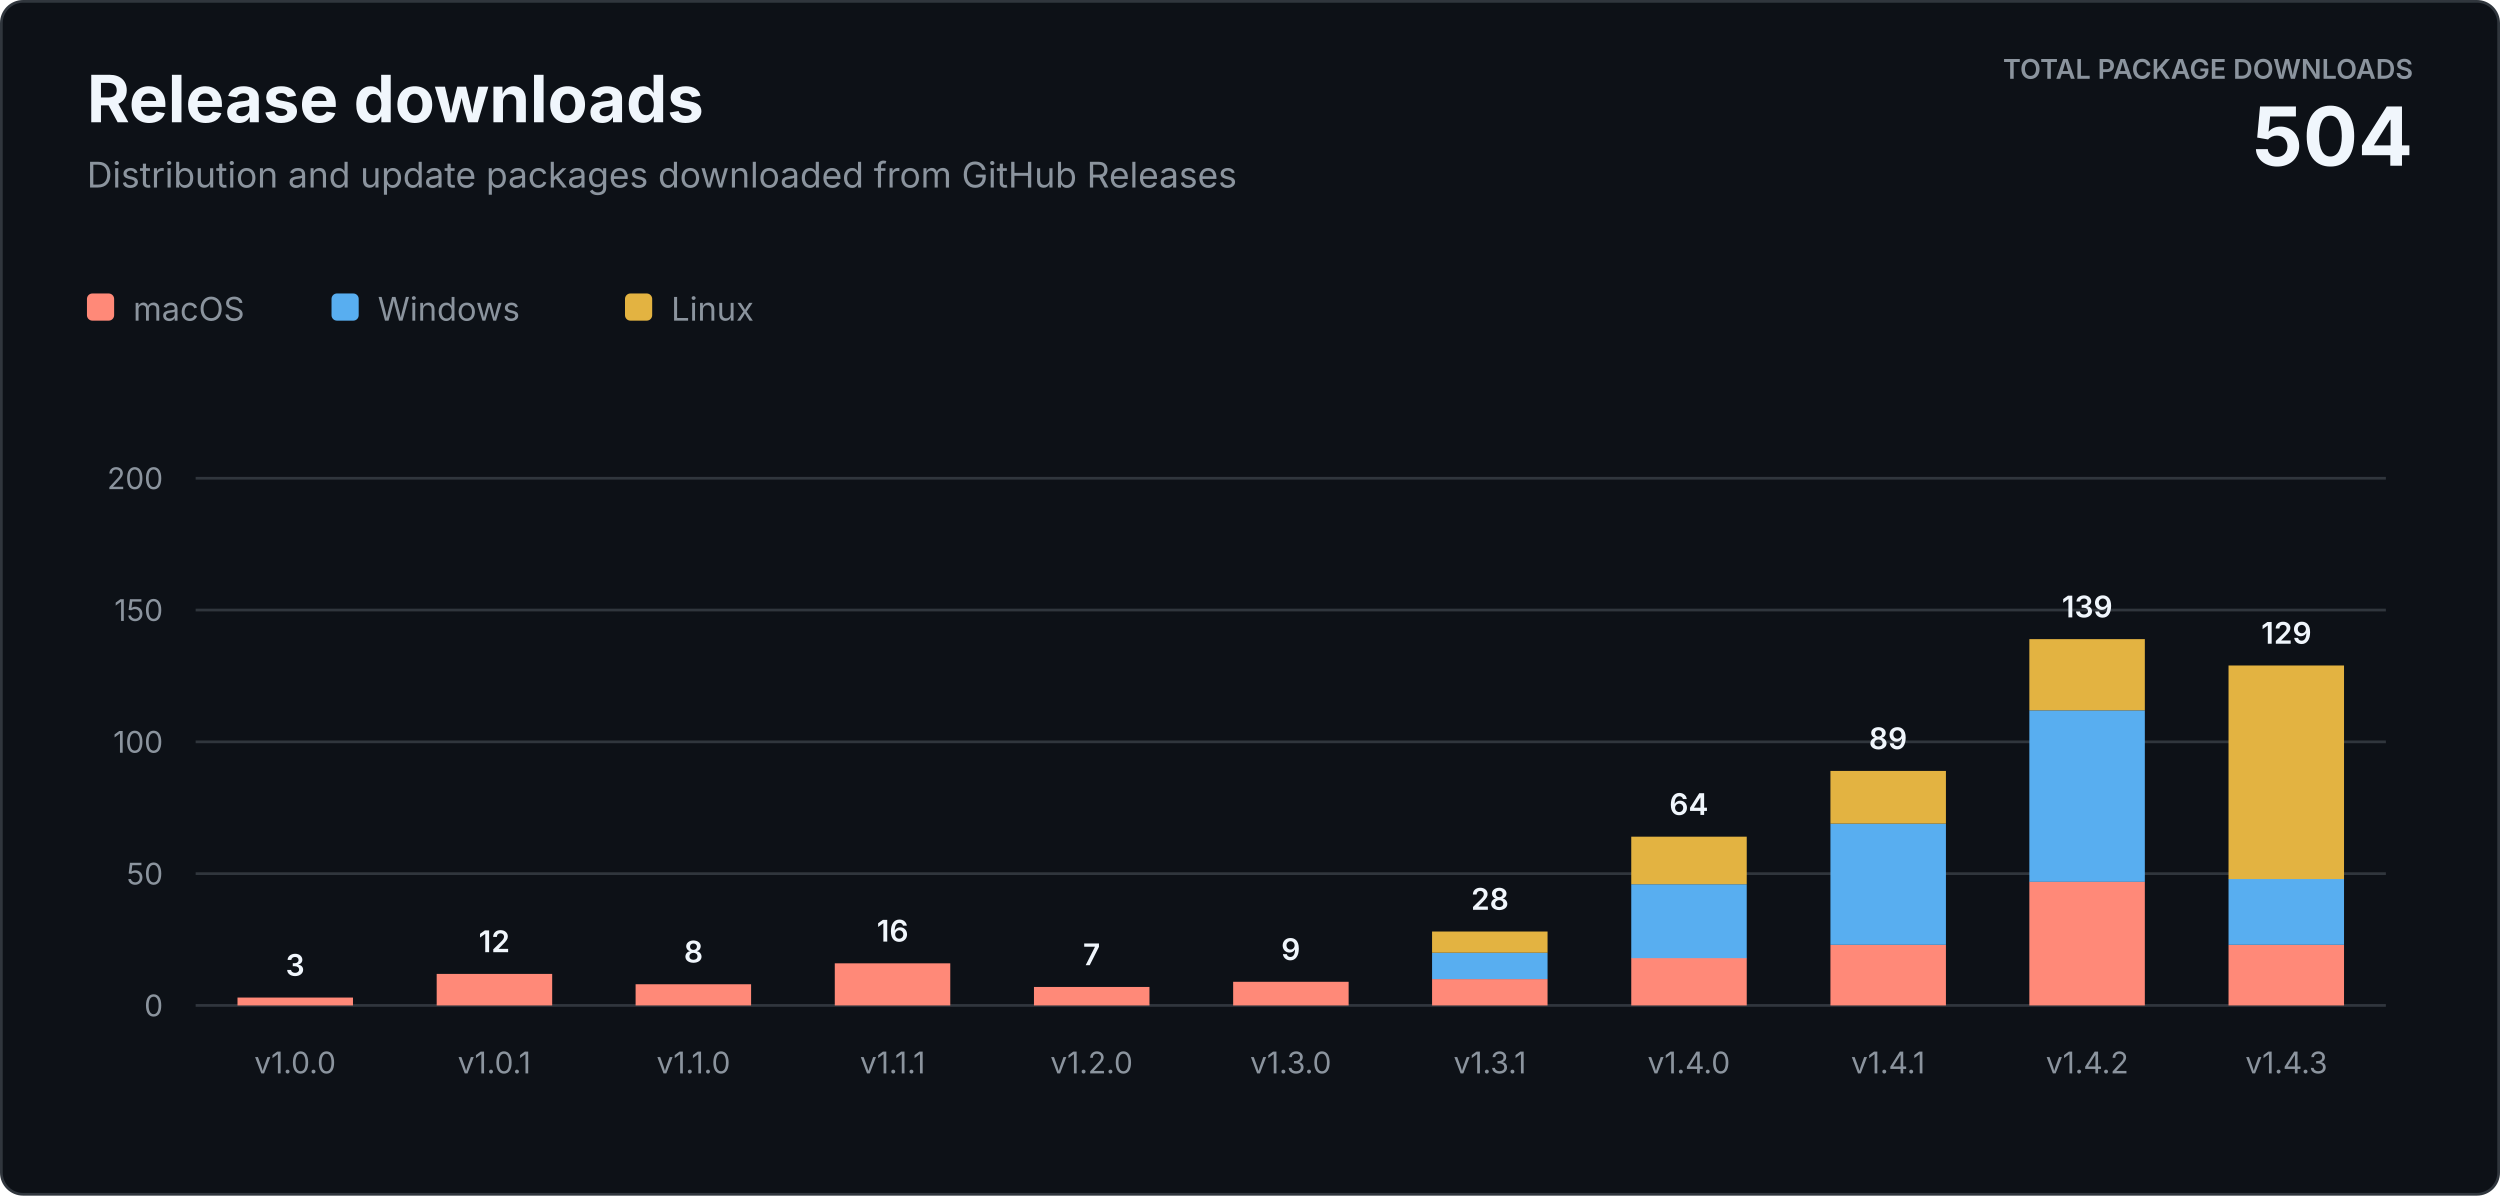
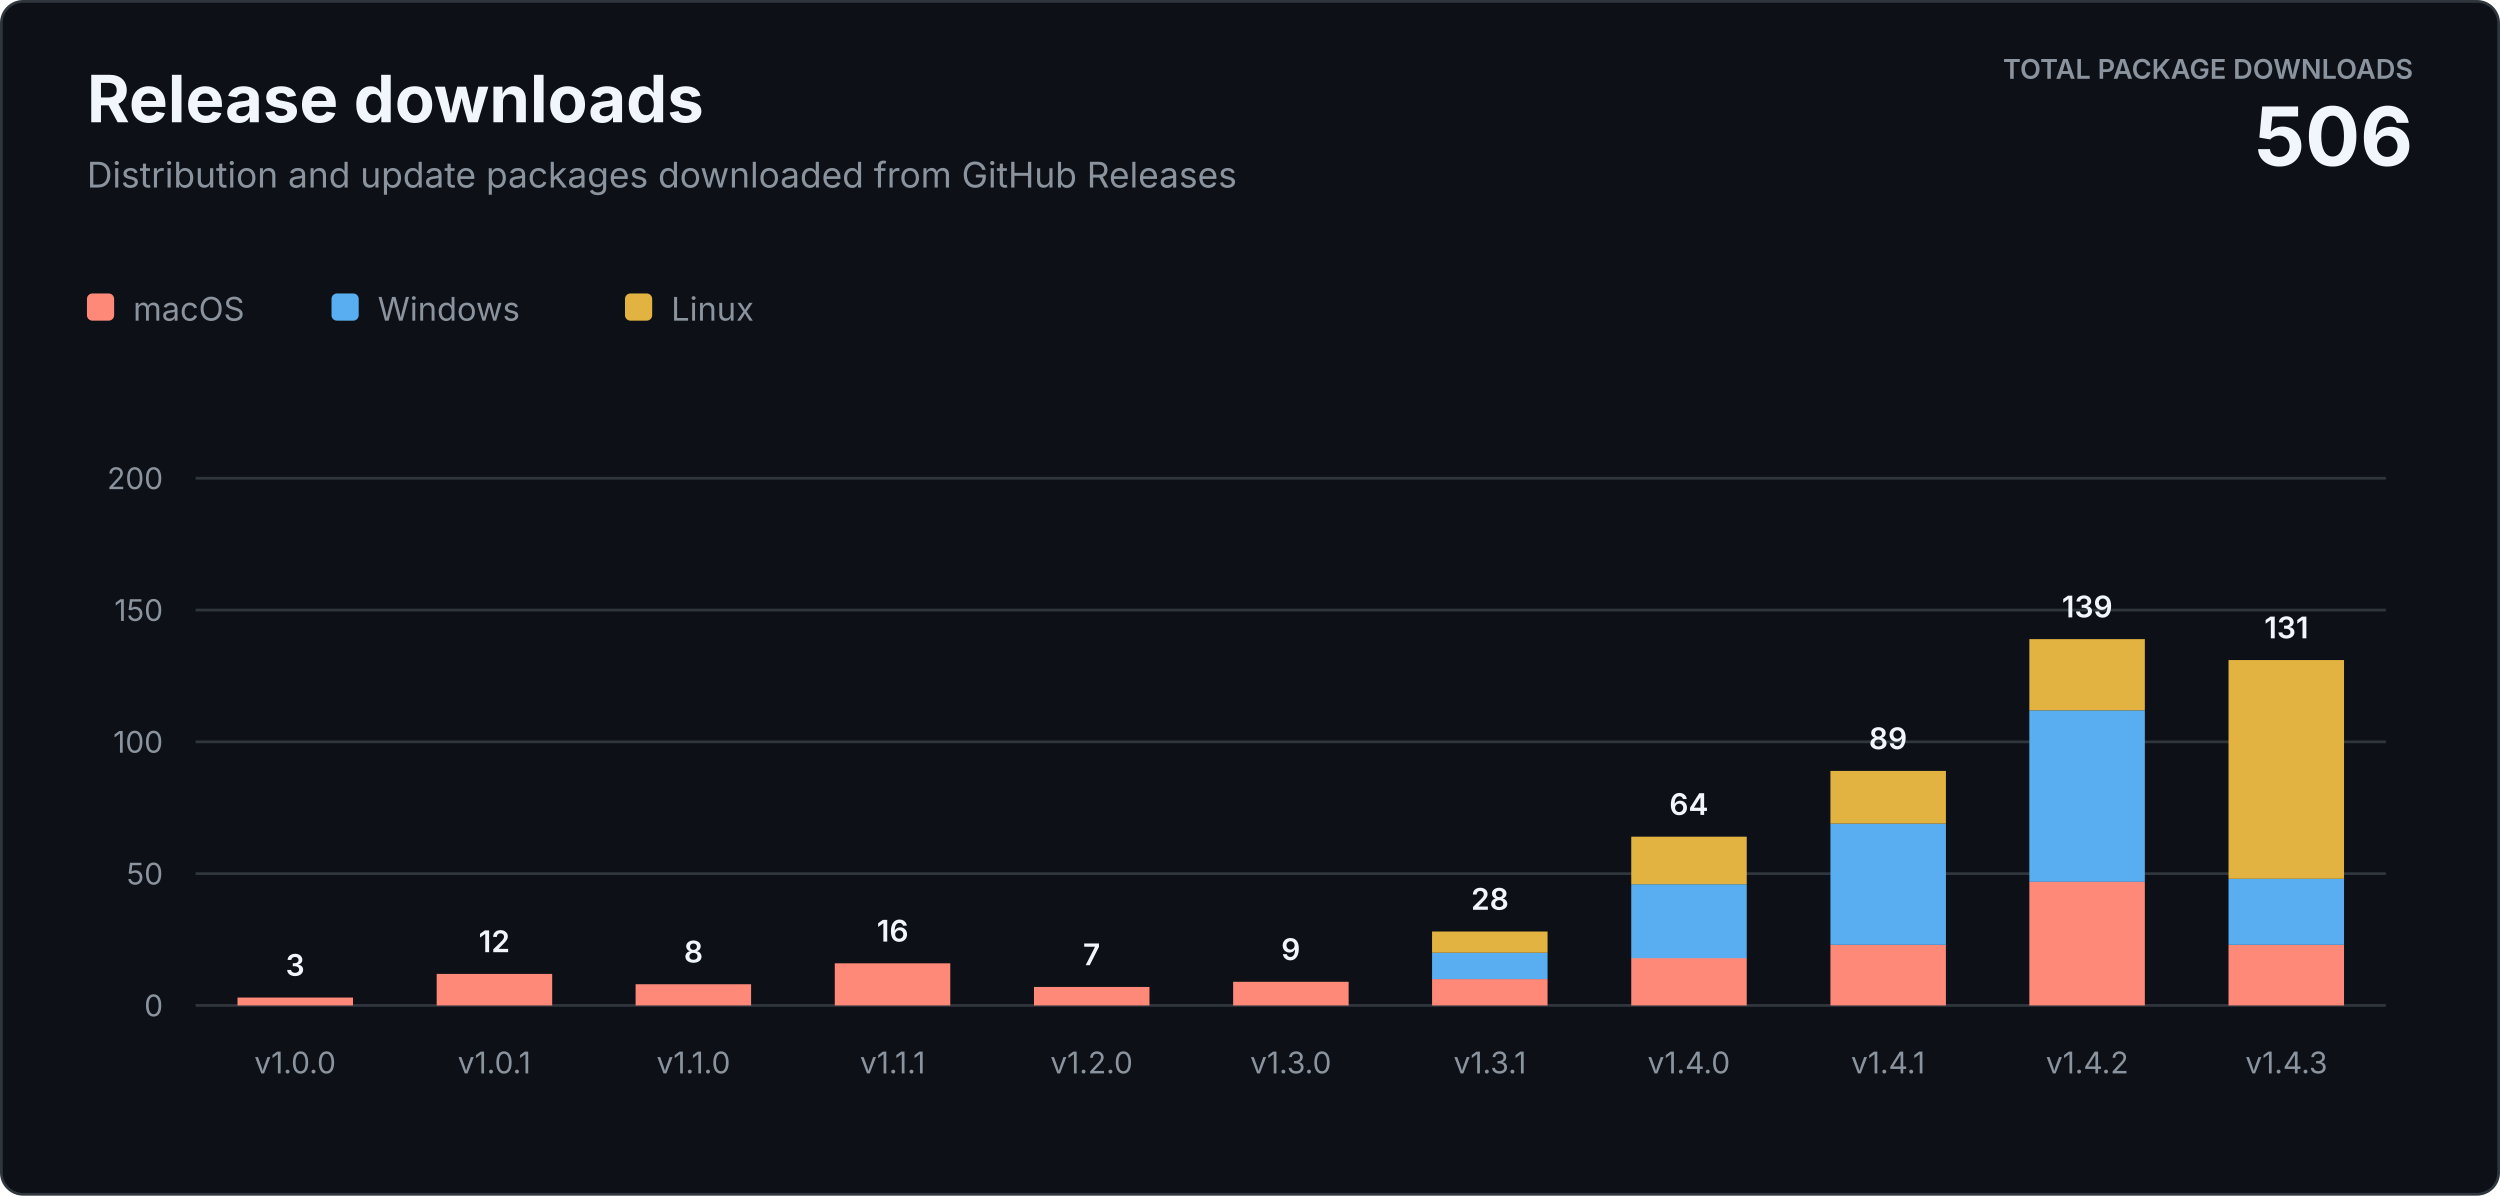
<svg xmlns="http://www.w3.org/2000/svg" width="920" height="440" viewBox="0 0 920 440" role="img" aria-labelledby="title description">
  <style>
    text { font-family: -apple-system, BlinkMacSystemFont, "Segoe UI", sans-serif; letter-spacing: 0; }
    .heading { fill: #f0f6fc; font-size: 24px; font-weight: 700; }
    .subtitle { fill: #8b949e; font-size: 13px; }
    .total-label { fill: #8b949e; font-size: 10px; font-weight: 600; }
    .total-value { fill: #f0f6fc; font-size: 30px; font-weight: 700; }
    .axis { fill: #8b949e; font-size: 11px; }
    .value { fill: #f0f6fc; font-size: 11px; font-weight: 600; }
    .legend { fill: #8b949e; font-size: 12px; }
  </style>
  <rect x="0.5" y="0.5" width="919" height="439" rx="8" fill="#0d1117" stroke="#30363d" />
  <text class="heading" x="32" y="45">Release downloads</text>
  <text class="subtitle" x="32" y="69">Distribution and update packages downloaded from GitHub Releases</text>
  <text class="total-label" x="888" y="29" text-anchor="end">TOTAL PACKAGE DOWNLOADS</text>
-   <text class="total-value" x="888" y="61" text-anchor="end">504</text>
+   <text class="total-value" x="888" y="61" text-anchor="end">506</text>
  <g transform="translate(32 108)">
    <rect width="10" height="10" rx="2" fill="#ff8978" />
    <text class="legend" x="17" y="10">macOS</text>
    <rect x="90" width="10" height="10" rx="2" fill="#58aef0" />
    <text class="legend" x="107" y="10">Windows</text>
    <rect x="198" width="10" height="10" rx="2" fill="#e3b341" />
    <text class="legend" x="215" y="10">Linux</text>
  </g>
  <line x1="72" y1="370" x2="878" y2="370" stroke="#30363d" />
  <text class="axis" x="60" y="374" text-anchor="end">0</text>
  <line x1="72" y1="321.5" x2="878" y2="321.5" stroke="#30363d" />
  <text class="axis" x="60" y="325.5" text-anchor="end">50</text>
  <line x1="72" y1="273" x2="878" y2="273" stroke="#30363d" />
  <text class="axis" x="60" y="277" text-anchor="end">100</text>
  <line x1="72" y1="224.5" x2="878" y2="224.5" stroke="#30363d" />
  <text class="axis" x="60" y="228.5" text-anchor="end">150</text>
  <line x1="72" y1="176" x2="878" y2="176" stroke="#30363d" />
  <text class="axis" x="60" y="180" text-anchor="end">200</text>
  <rect x="87.4" y="367.1" width="42.5" height="2.9" fill="#ff8978" />
  <text class="value" x="108.6" y="359.1" text-anchor="middle">3</text>
  <text class="axis" x="108.6" y="395" text-anchor="middle">v1.0.0</text>
  <rect x="160.7" y="358.4" width="42.5" height="11.6" fill="#ff8978" />
  <text class="value" x="181.9" y="350.4" text-anchor="middle">12</text>
  <text class="axis" x="181.9" y="395" text-anchor="middle">v1.0.1</text>
  <rect x="233.9" y="362.2" width="42.5" height="7.8" fill="#ff8978" />
  <text class="value" x="255.2" y="354.2" text-anchor="middle">8</text>
  <text class="axis" x="255.2" y="395" text-anchor="middle">v1.1.0</text>
  <rect x="307.2" y="354.5" width="42.5" height="15.5" fill="#ff8978" />
  <text class="value" x="328.5" y="346.5" text-anchor="middle">16</text>
  <text class="axis" x="328.5" y="395" text-anchor="middle">v1.1.1</text>
  <rect x="380.5" y="363.2" width="42.5" height="6.8" fill="#ff8978" />
  <text class="value" x="401.7" y="355.2" text-anchor="middle">7</text>
  <text class="axis" x="401.7" y="395" text-anchor="middle">v1.2.0</text>
  <rect x="453.8" y="361.3" width="42.5" height="8.7" fill="#ff8978" />
  <text class="value" x="475.0" y="353.3" text-anchor="middle">9</text>
  <text class="axis" x="475.0" y="395" text-anchor="middle">v1.3.0</text>
  <rect x="527.0" y="360.3" width="42.5" height="9.7" fill="#ff8978" />
  <rect x="527.0" y="350.6" width="42.5" height="9.7" fill="#58aef0" />
  <rect x="527.0" y="342.8" width="42.5" height="7.8" fill="#e3b341" />
  <text class="value" x="548.3" y="334.8" text-anchor="middle">28</text>
  <text class="axis" x="548.3" y="395" text-anchor="middle">v1.3.1</text>
  <rect x="600.3" y="352.5" width="42.5" height="17.5" fill="#ff8978" />
  <rect x="600.3" y="325.4" width="42.5" height="27.2" fill="#58aef0" />
  <rect x="600.3" y="307.9" width="42.5" height="17.5" fill="#e3b341" />
  <text class="value" x="621.5" y="299.9" text-anchor="middle">64</text>
  <text class="axis" x="621.5" y="395" text-anchor="middle">v1.4.0</text>
  <rect x="673.6" y="347.7" width="42.5" height="22.3" fill="#ff8978" />
  <rect x="673.6" y="303.1" width="42.5" height="44.6" fill="#58aef0" />
  <rect x="673.6" y="283.7" width="42.5" height="19.4" fill="#e3b341" />
  <text class="value" x="694.8" y="275.7" text-anchor="middle">89</text>
  <text class="axis" x="694.8" y="395" text-anchor="middle">v1.4.1</text>
  <rect x="746.8" y="324.4" width="42.5" height="45.6" fill="#ff8978" />
  <rect x="746.8" y="261.4" width="42.5" height="63.1" fill="#58aef0" />
  <rect x="746.8" y="235.2" width="42.5" height="26.2" fill="#e3b341" />
  <text class="value" x="768.1" y="227.2" text-anchor="middle">139</text>
  <text class="axis" x="768.1" y="395" text-anchor="middle">v1.4.2</text>
  <rect x="820.1" y="347.7" width="42.5" height="22.3" fill="#ff8978" />
  <rect x="820.1" y="323.4" width="42.5" height="24.3" fill="#58aef0" />
-   <rect x="820.1" y="244.9" width="42.5" height="78.6" fill="#e3b341" />
-   <text class="value" x="841.4" y="236.9" text-anchor="middle">129</text>
+   <rect x="820.1" y="242.9" width="42.5" height="80.5" fill="#e3b341" />
+   <text class="value" x="841.4" y="234.9" text-anchor="middle">131</text>
  <text class="axis" x="841.4" y="395" text-anchor="middle">v1.4.3</text>
</svg>
